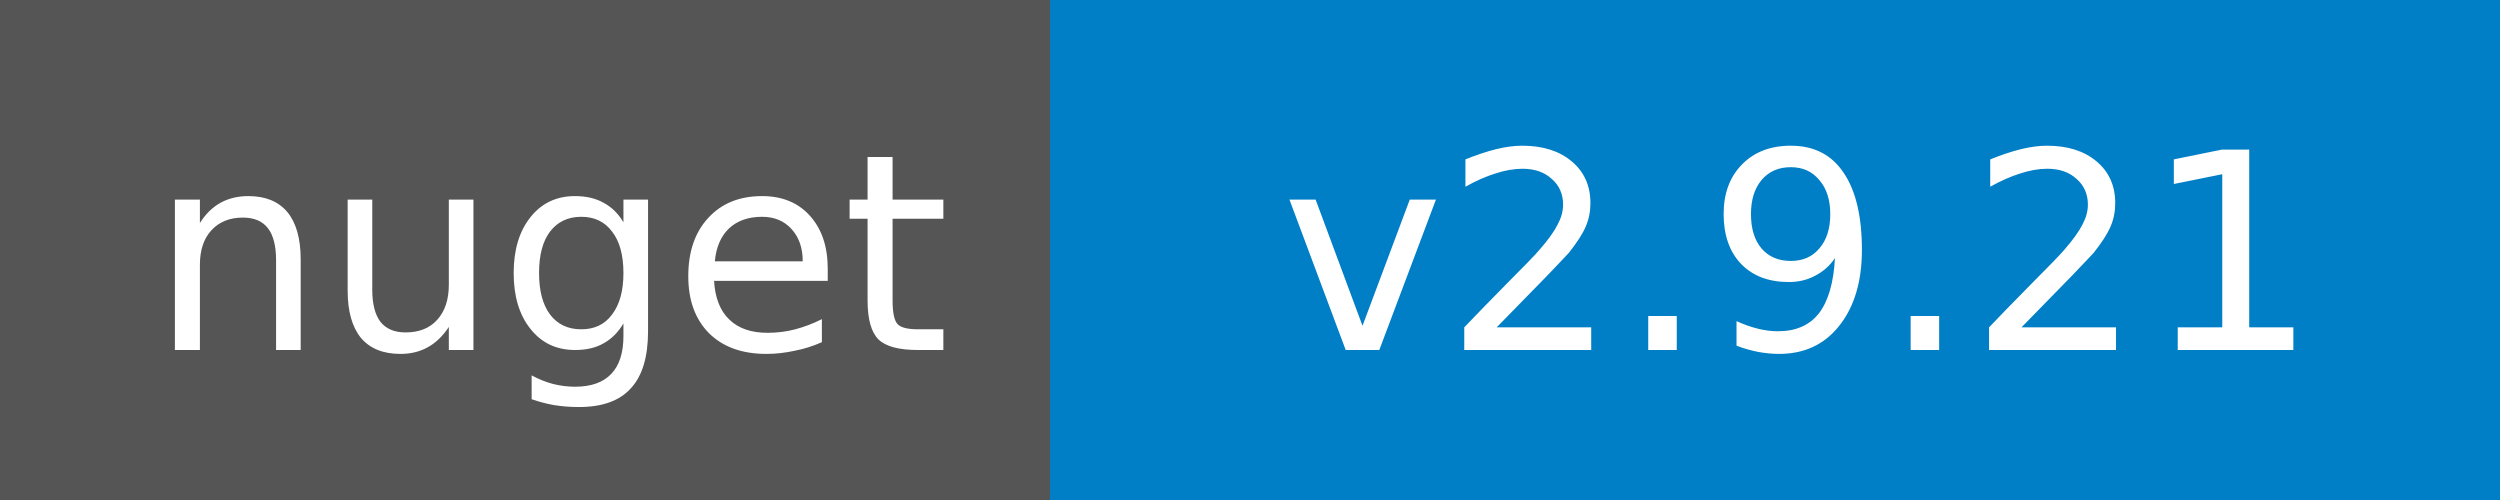
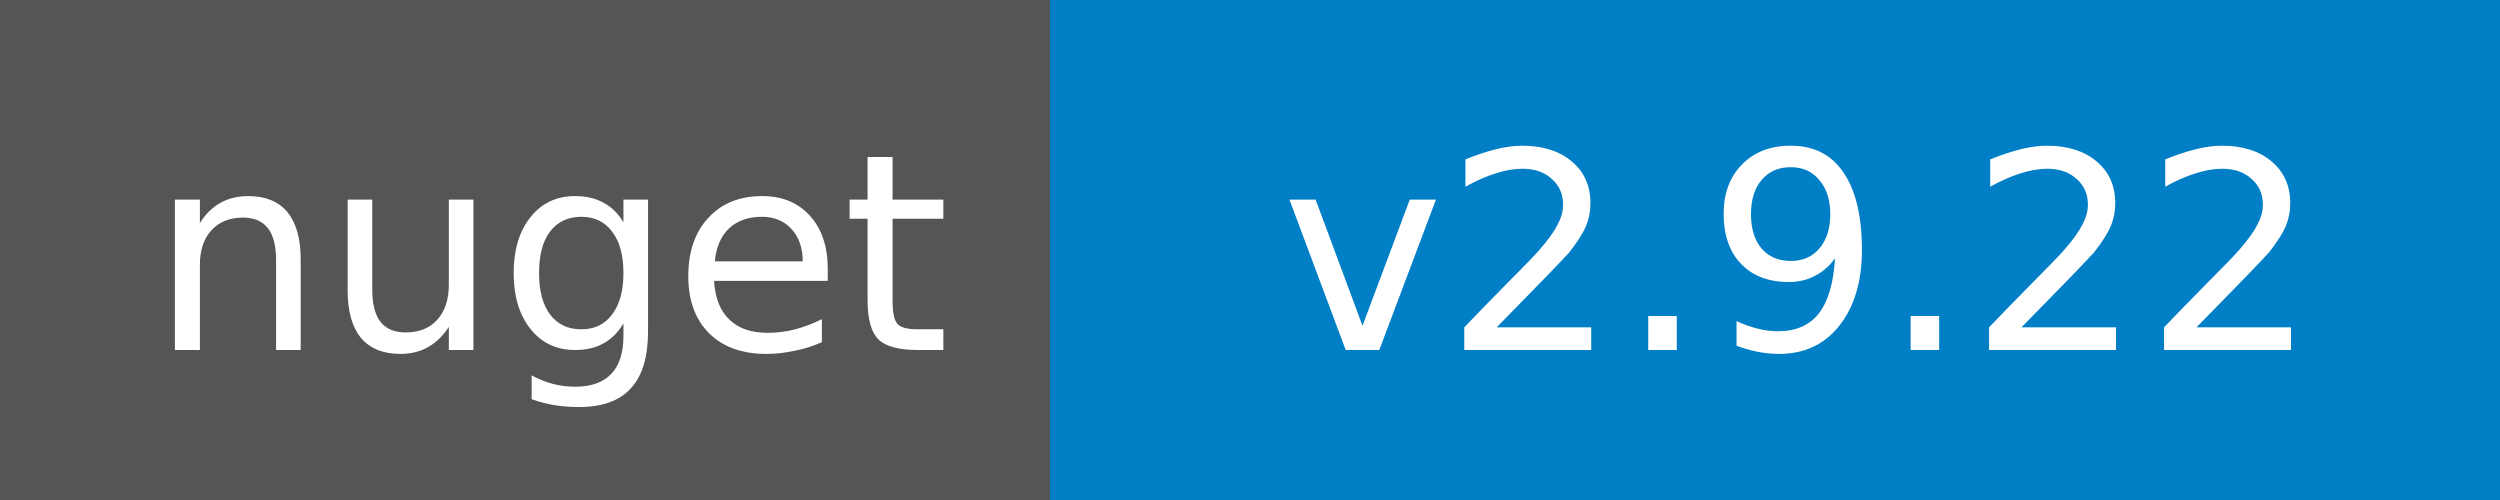
<svg xmlns="http://www.w3.org/2000/svg" width="100" height="20">
  <g shape-rendering="crispEdges">
    <path fill="#555" d="M0 0h42v20H0z" />
    <path fill="#007ec6" d="M42 0h58v20H42z" />
  </g>
  <g fill="#fff" text-anchor="middle" font-family="DejaVu Sans,Verdana,Geneva,sans-serif" font-size="11">
    <text x="22" y="14">nuget</text>
-     <text x="72" y="14">v2.9.21</text>
+     <text x="72" y="14">v2.9.22</text>
  </g>
</svg>
